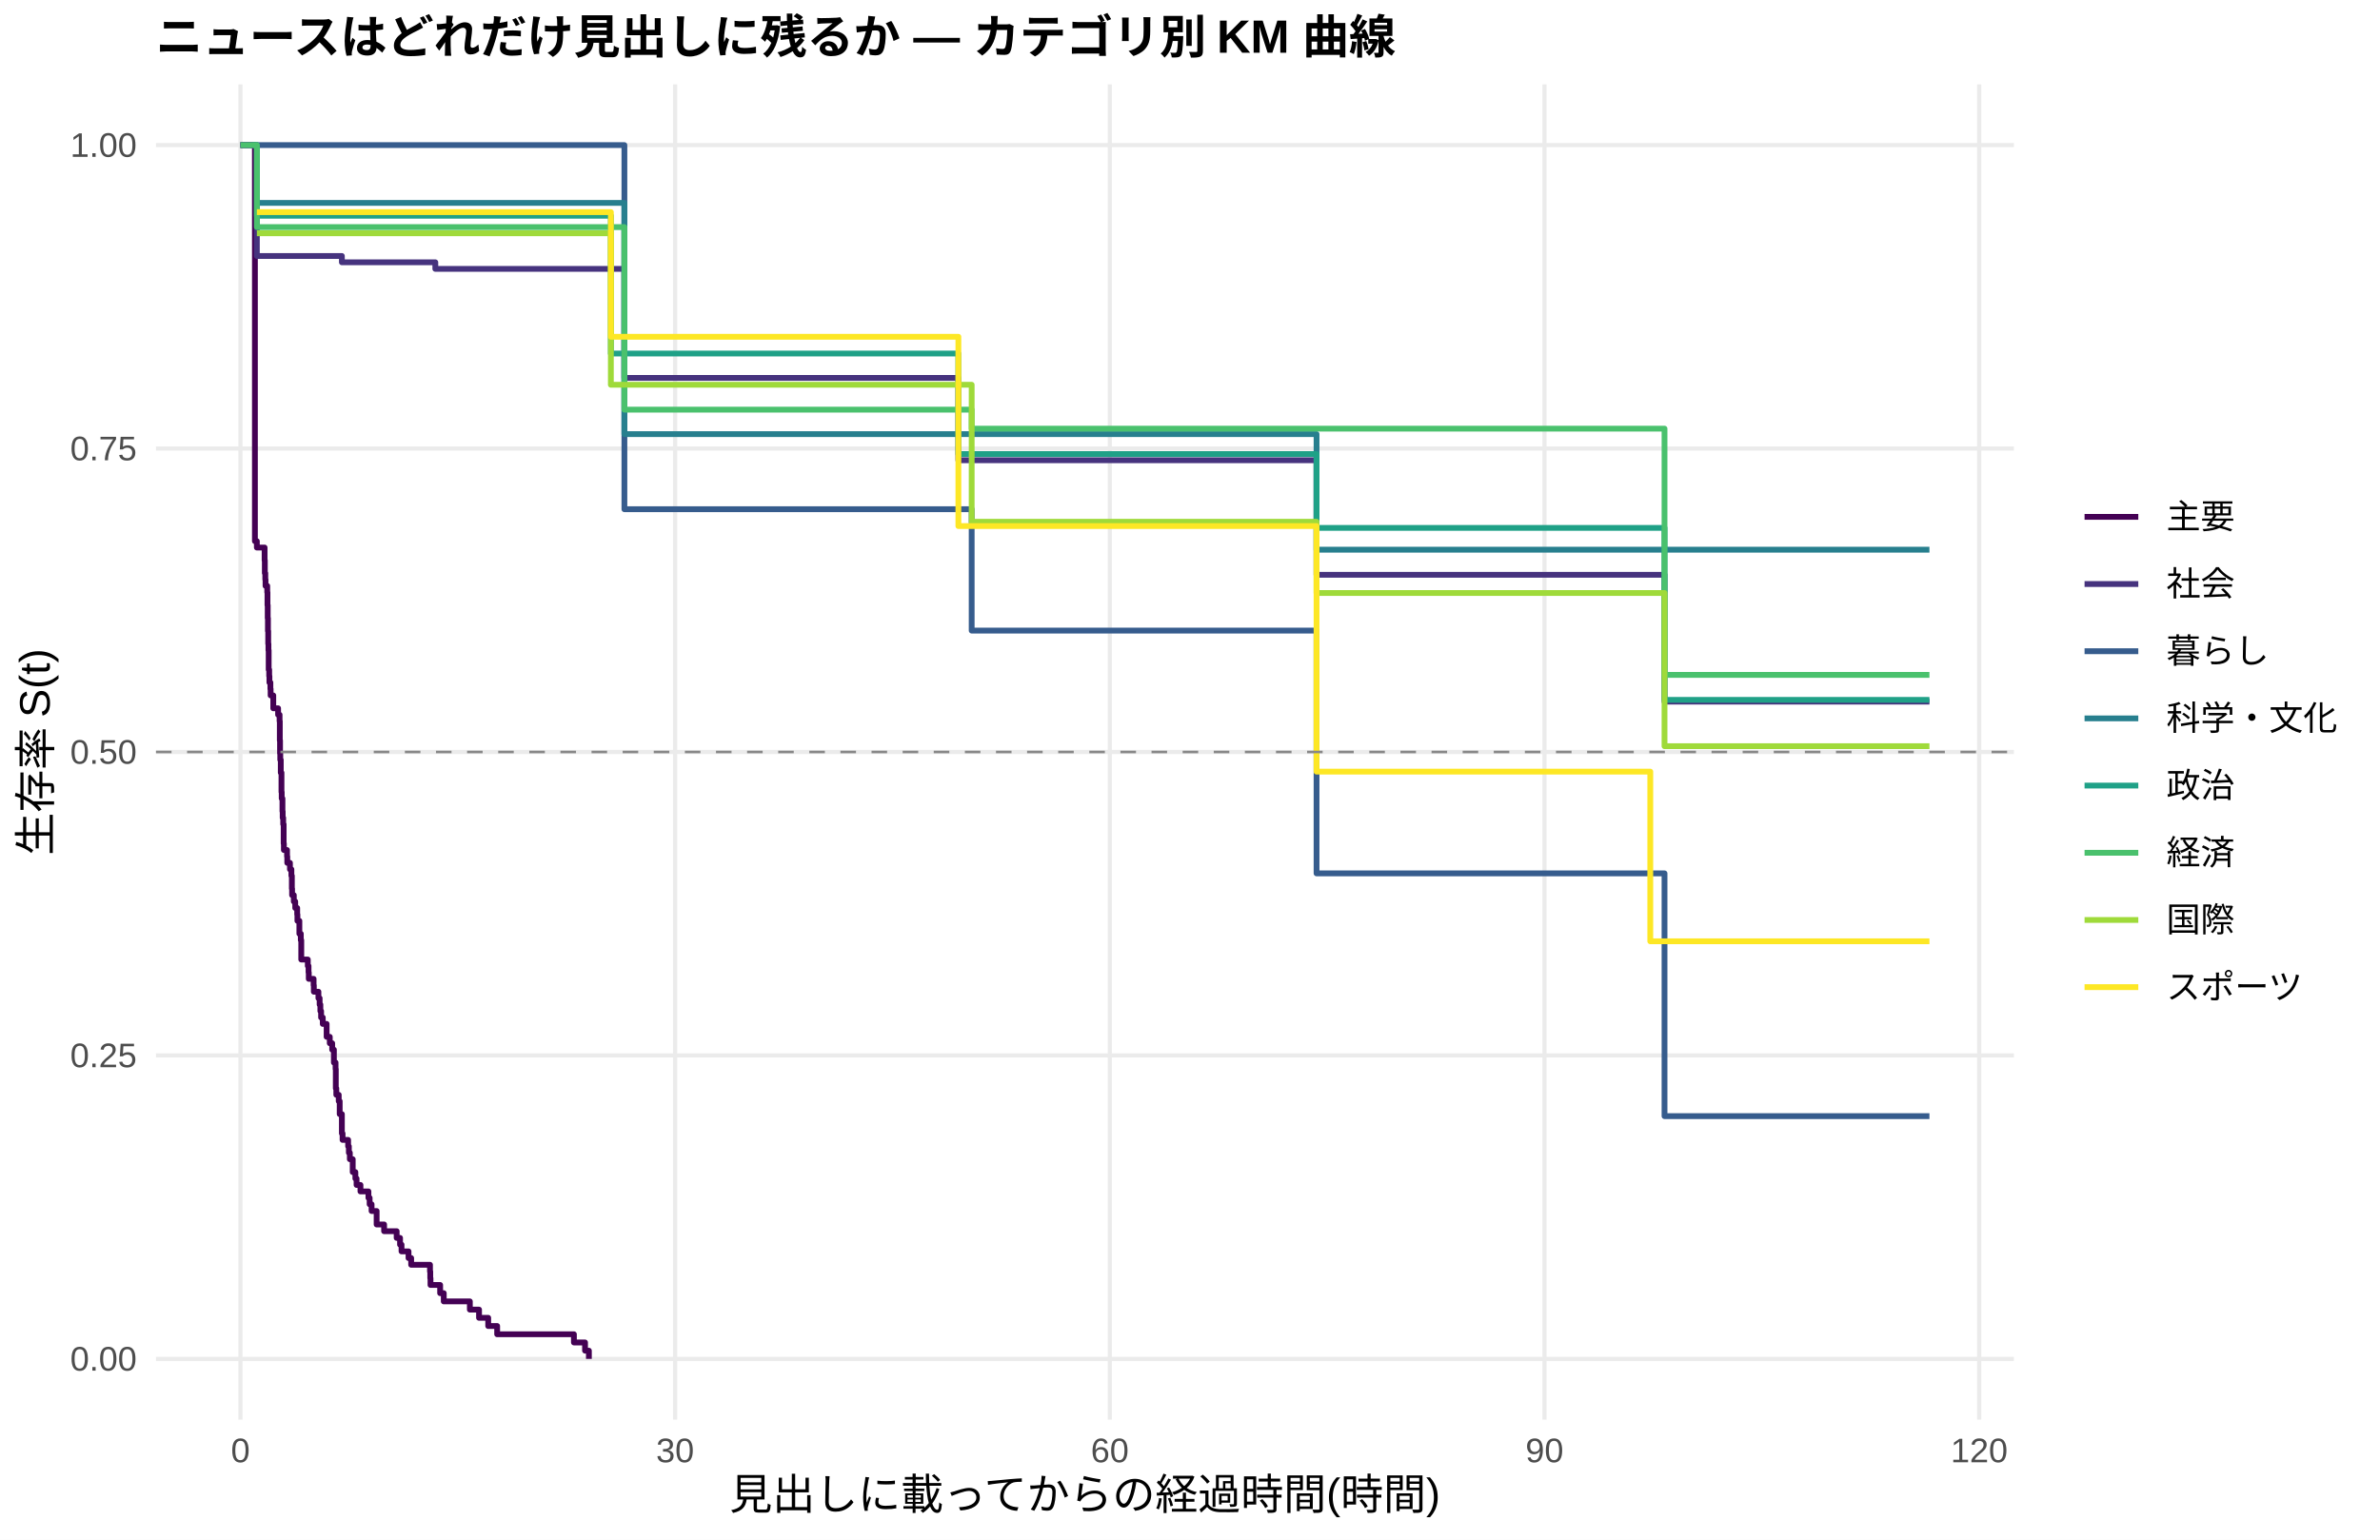
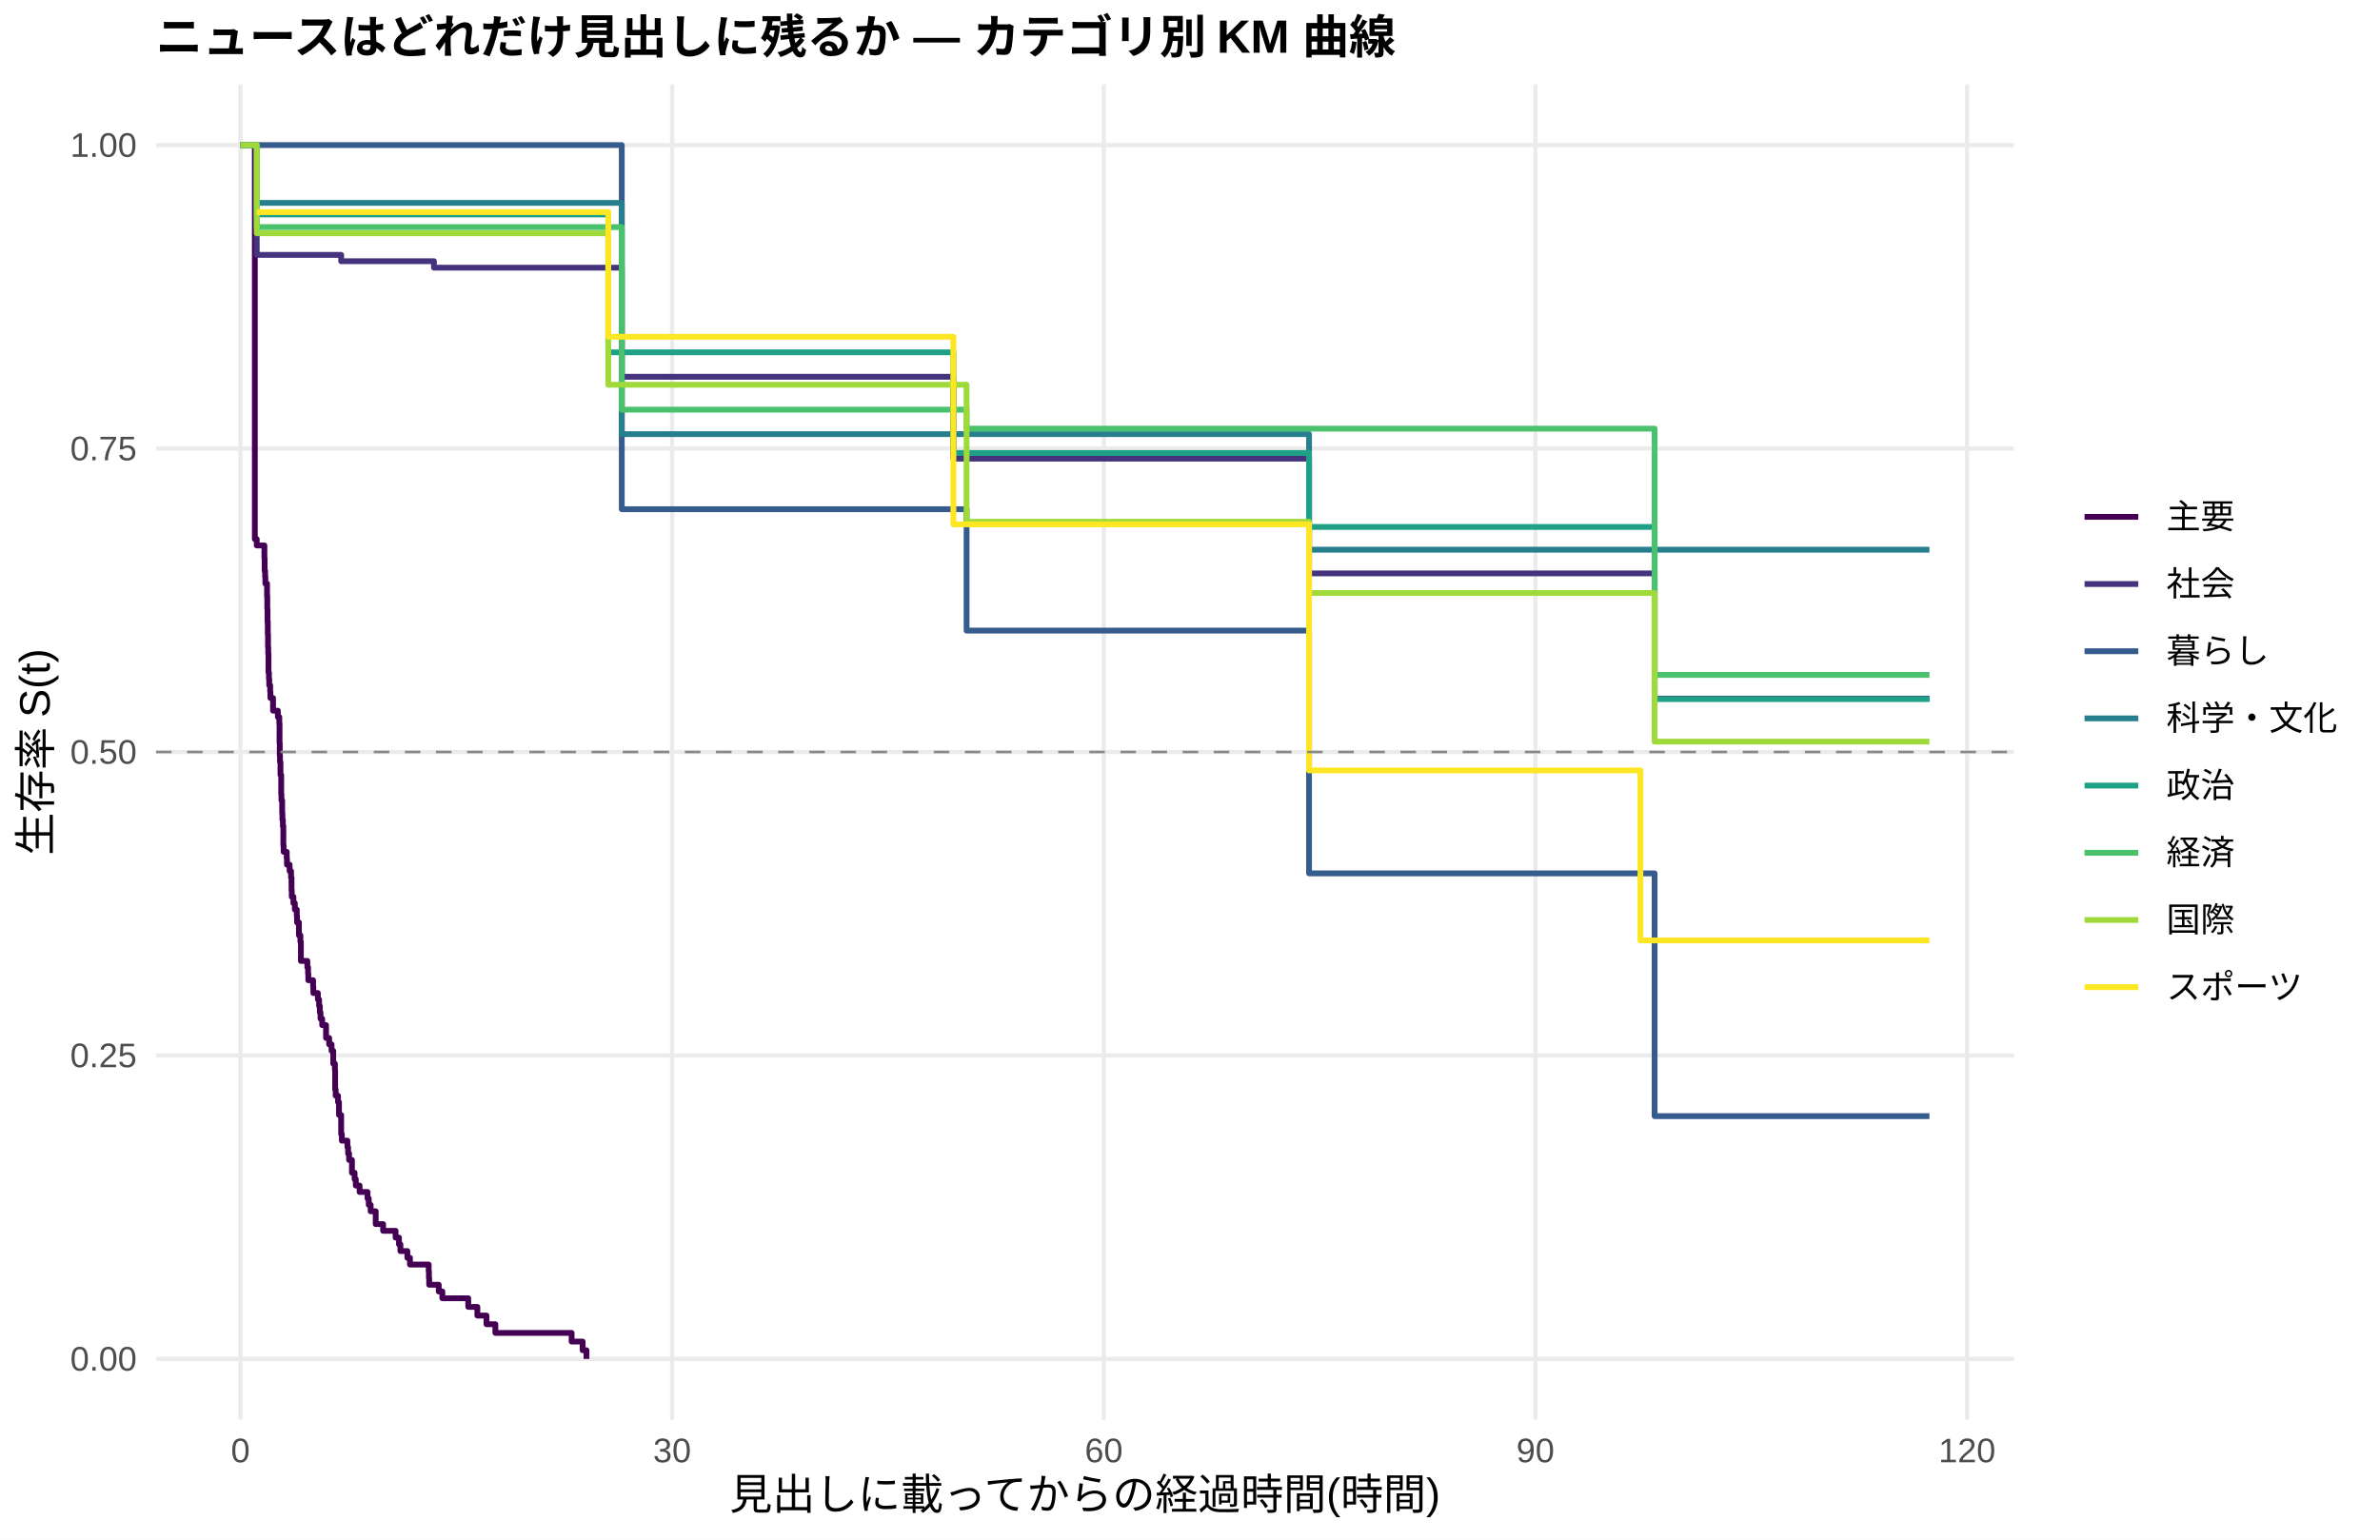
<svg xmlns="http://www.w3.org/2000/svg" width="612.00pt" height="396.00pt" viewBox="0 0 612.00 396.00">
  <g class="svglite">
    <defs>
      <style type="text/css">
    .svglite line, .svglite polyline, .svglite polygon, .svglite path, .svglite rect, .svglite circle {
      fill: none;
      stroke: #000000;
      stroke-linecap: round;
      stroke-linejoin: round;
      stroke-miterlimit: 10.00;
    }
    .svglite text {
      white-space: pre;
    }
    .svglite g.glyphgroup path {
      fill: inherit;
      stroke: none;
    }
  </style>
    </defs>
    <rect width="100%" height="100%" style="stroke: none; fill: #FFFFFF;" />
    <defs>
      <clipPath id="cpMC4wMHw2MTIuMDB8MC4wMHwzOTYuMDA=">
        <rect x="0.00" y="0.00" width="612.00" height="396.00" />
      </clipPath>
    </defs>
    <g clip-path="url(#cpMC4wMHw2MTIuMDB8MC4wMHwzOTYuMDA=)">
      <rect x="0.00" y="0.00" width="612.00" height="396.00" style="stroke-width: 1.07; stroke: none; fill: #FFFFFF;" />
    </g>
    <defs>
      <clipPath id="cpNDAuMTF8NTE3Ljg2fDIxLjcxfDM2NS4xMg==">
        <rect x="40.11" y="21.71" width="477.75" height="343.41" />
      </clipPath>
    </defs>
    <g clip-path="url(#cpNDAuMTF8NTE3Ljg2fDIxLjcxfDM2NS4xMg==)">
      <polyline points="40.11,349.51 517.86,349.51 " style="stroke-width: 1.07; stroke: #EBEBEB; stroke-linecap: butt;" />
      <polyline points="40.11,271.46 517.86,271.46 " style="stroke-width: 1.07; stroke: #EBEBEB; stroke-linecap: butt;" />
      <polyline points="40.11,193.41 517.86,193.41 " style="stroke-width: 1.07; stroke: #EBEBEB; stroke-linecap: butt;" />
      <polyline points="40.11,115.37 517.86,115.37 " style="stroke-width: 1.07; stroke: #EBEBEB; stroke-linecap: butt;" />
      <polyline points="40.11,37.32 517.86,37.32 " style="stroke-width: 1.07; stroke: #EBEBEB; stroke-linecap: butt;" />
      <polyline points="61.83,365.12 61.83,21.71 " style="stroke-width: 1.07; stroke: #EBEBEB; stroke-linecap: butt;" />
-       <polyline points="173.60,365.12 173.60,21.71 " style="stroke-width: 1.07; stroke: #EBEBEB; stroke-linecap: butt;" />
-       <polyline points="285.38,365.12 285.38,21.71 " style="stroke-width: 1.07; stroke: #EBEBEB; stroke-linecap: butt;" />
-       <polyline points="397.16,365.12 397.16,21.71 " style="stroke-width: 1.07; stroke: #EBEBEB; stroke-linecap: butt;" />
-       <polyline points="508.94,365.12 508.94,21.71 " style="stroke-width: 1.07; stroke: #EBEBEB; stroke-linecap: butt;" />
-       <polyline points="61.83,37.32 64.99,37.32 64.99,37.32 65.55,37.32 65.55,139.19 66.05,139.19 66.05,140.83 68.04,140.83 68.04,144.12 68.10,144.12 68.10,147.41 68.22,147.41 68.22,149.05 68.28,149.05 68.28,150.69 68.59,150.69 68.59,150.69 68.72,150.69 68.72,152.35 68.78,152.35 68.78,155.66 68.84,155.66 68.84,158.98 68.90,158.98 68.90,162.29 68.97,162.29 68.97,165.60 69.03,165.60 69.03,167.26 69.09,167.26 69.09,172.23 69.22,172.23 69.22,173.89 69.28,173.89 69.28,175.54 69.53,175.54 69.53,177.20 69.59,177.20 69.59,178.86 70.27,178.86 70.27,182.17 71.51,182.17 71.51,183.83 71.89,183.83 71.89,185.48 71.95,185.48 71.95,190.45 72.01,190.45 72.01,193.77 72.07,193.77 72.07,195.42 72.20,195.42 72.20,198.74 72.38,198.74 72.38,203.71 72.44,203.71 72.44,205.37 72.63,205.37 72.63,208.68 72.69,208.68 72.69,210.34 72.82,210.34 72.82,211.99 72.94,211.99 72.94,216.96 73.00,216.96 73.00,218.62 73.81,218.62 73.81,220.28 73.87,220.28 73.87,221.93 74.56,221.93 74.56,223.59 74.93,223.59 74.93,225.25 75.05,225.25 75.05,228.56 75.11,228.56 75.11,230.22 75.55,230.22 75.55,231.87 75.92,231.87 75.92,233.53 76.42,233.53 76.42,235.19 76.48,235.19 76.48,236.84 76.98,236.84 76.98,240.16 77.35,240.16 77.35,241.81 77.47,241.81 77.47,246.79 79.15,246.79 79.15,248.44 79.34,248.44 79.34,250.10 79.40,250.10 79.40,251.76 80.64,251.76 80.64,253.41 80.70,253.41 80.70,255.07 81.88,255.07 81.88,256.73 82.19,256.73 82.19,258.38 82.38,258.38 82.38,260.04 82.57,260.04 82.57,261.70 83.00,261.70 83.00,263.35 83.99,263.35 83.99,266.67 84.80,266.67 84.80,268.32 85.42,268.32 85.42,269.98 85.86,269.98 85.86,273.29 86.29,273.29 86.29,274.95 86.35,274.95 86.35,279.92 86.48,279.92 86.48,281.58 87.10,281.58 87.10,283.23 87.35,283.23 87.35,286.55 87.91,286.55 87.91,291.52 88.09,291.52 88.09,293.18 89.52,293.18 89.52,294.83 89.71,294.83 89.71,296.49 89.96,296.49 89.96,298.15 90.70,298.15 90.70,301.46 91.38,301.46 91.38,303.12 91.69,303.12 91.69,304.77 92.69,304.77 92.69,306.43 94.74,306.43 94.74,308.09 95.05,308.09 95.05,309.74 95.55,309.74 95.55,311.47 96.85,311.47 96.85,314.93 98.77,314.93 98.77,316.66 102.00,316.66 102.00,318.39 102.87,318.39 102.87,320.12 103.25,320.12 103.25,321.85 105.05,321.85 105.05,323.57 105.73,323.57 105.73,325.30 110.57,325.30 110.57,327.03 110.64,327.03 110.64,328.76 110.70,328.76 110.70,330.49 111.38,330.49 111.38,330.49 113.18,330.49 113.18,332.60 114.11,332.60 114.11,334.72 120.82,334.72 120.82,336.83 123.18,336.83 123.18,338.94 125.54,338.94 125.54,341.05 127.84,341.05 127.84,343.17 147.58,343.17 147.58,345.28 150.44,345.28 150.44,347.39 151.43,347.39 151.43,349.51 " style="stroke-width: 1.49; stroke: #440154; stroke-linecap: butt;" />
-       <polyline points="61.83,37.32 64.99,37.32 64.99,37.32 66.05,37.32 66.05,65.84 68.59,65.84 68.59,65.84 83.75,65.84 83.75,65.84 87.91,65.84 87.91,67.46 90.14,67.46 90.14,67.46 95.05,67.46 95.05,67.46 107.47,67.46 107.47,67.46 111.38,67.46 111.38,67.46 111.94,67.46 111.94,69.15 114.92,69.15 114.92,69.15 137.34,69.15 137.34,69.15 148.70,69.15 148.70,69.15 152.12,69.15 152.12,69.15 155.72,69.15 155.72,69.15 160.56,69.15 160.56,97.19 162.86,97.19 162.86,97.19 184.35,97.19 184.35,97.19 193.41,97.19 193.41,97.19 196.95,97.19 196.95,97.19 210.80,97.19 210.80,97.19 219.18,97.19 219.18,97.19 230.11,97.19 230.11,97.19 241.54,97.19 241.54,97.19 245.20,97.19 245.20,97.19 246.44,97.19 246.44,118.37 286.19,118.37 286.19,118.37 290.04,118.37 290.04,118.37 293.70,118.37 293.70,118.37 315.25,118.37 315.25,118.37 321.58,118.37 321.58,118.37 327.17,118.37 327.17,118.37 330.65,118.37 330.65,118.37 333.88,118.37 333.88,118.37 338.54,118.37 338.54,147.83 341.02,147.83 341.02,147.83 344.19,147.83 344.19,147.83 349.09,147.83 349.09,147.83 352.45,147.83 352.45,147.83 363.38,147.83 363.38,147.83 375.49,147.83 375.49,147.83 379.21,147.83 379.21,147.83 389.40,147.83 389.40,147.83 411.01,147.83 411.01,147.83 416.53,147.83 416.53,147.83 420.01,147.83 420.01,147.83 423.43,147.83 423.43,147.83 426.84,147.83 426.84,147.83 428.02,147.83 428.02,180.46 430.57,180.46 430.57,180.46 433.67,180.46 433.67,180.46 438.70,180.46 438.70,180.46 441.99,180.46 441.99,180.46 448.27,180.46 448.27,180.46 461.55,180.46 461.55,180.46 465.09,180.46 465.09,180.46 496.14,180.46 496.14,180.46 " style="stroke-width: 1.49; stroke: #46337E; stroke-linecap: butt;" />
-       <polyline points="61.83,37.32 90.14,37.32 90.14,37.32 114.92,37.32 114.92,37.32 160.56,37.32 160.56,130.97 249.86,130.97 249.86,162.19 338.54,162.19 338.54,224.63 411.01,224.63 411.01,224.63 416.53,224.63 416.53,224.63 428.02,224.63 428.02,287.07 496.14,287.07 496.14,287.07 " style="stroke-width: 1.49; stroke: #365C8D; stroke-linecap: butt;" />
-       <polyline points="66.05,52.18 68.59,52.18 68.59,52.18 111.38,52.18 111.38,52.18 114.92,52.18 114.92,52.18 148.70,52.18 148.70,52.18 155.72,52.18 155.72,52.18 160.56,52.18 160.56,111.65 193.41,111.65 193.41,111.65 232.78,111.65 232.78,111.65 315.25,111.65 315.25,111.65 327.17,111.65 327.17,111.65 338.54,111.65 338.54,141.38 407.84,141.38 407.84,141.38 430.57,141.38 430.57,141.38 465.09,141.38 465.09,141.38 496.14,141.38 496.14,141.38 " style="stroke-width: 1.49; stroke: #277F8E; stroke-linecap: butt;" />
-       <polyline points="64.99,37.32 66.05,37.32 66.05,55.50 68.59,55.50 68.59,55.50 75.11,55.50 75.11,55.50 80.52,55.50 80.52,55.50 83.75,55.50 83.75,55.50 90.14,55.50 90.14,55.50 95.05,55.50 95.05,55.50 103.99,55.50 103.99,55.50 114.92,55.50 114.92,55.50 148.70,55.50 148.70,55.50 157.08,55.50 157.08,90.93 184.35,90.93 184.35,90.93 210.80,90.93 210.80,90.93 241.54,90.93 241.54,90.93 246.44,90.93 246.44,116.78 260.04,116.78 260.04,116.78 266.56,116.78 266.56,116.78 269.55,116.78 269.55,116.78 293.70,116.78 293.70,116.78 318.54,116.78 318.54,116.78 321.58,116.78 321.58,116.78 327.17,116.78 327.17,116.78 330.65,116.78 330.65,116.78 338.54,116.78 338.54,135.78 341.02,135.78 341.02,135.78 344.19,135.78 344.19,135.78 349.09,135.78 349.09,135.78 352.45,135.78 352.45,135.78 363.38,135.78 363.38,135.78 375.49,135.78 375.49,135.78 389.40,135.78 389.40,135.78 401.13,135.78 401.13,135.78 411.01,135.78 411.01,135.78 416.53,135.78 416.53,135.78 420.01,135.78 420.01,135.78 428.02,135.78 428.02,180.00 453.17,180.00 453.17,180.00 486.77,180.00 486.77,180.00 496.14,180.00 496.14,180.00 " style="stroke-width: 1.49; stroke: #1FA187; stroke-linecap: butt;" />
-       <polyline points="61.83,37.32 66.05,37.32 66.05,58.41 68.59,58.41 68.59,58.41 80.52,58.41 80.52,58.41 90.14,58.41 90.14,58.41 114.92,58.41 114.92,58.41 160.56,58.41 160.56,105.36 170.50,105.36 170.50,105.36 210.80,105.36 210.80,105.36 249.86,105.36 249.86,110.25 318.54,110.25 318.54,110.25 333.88,110.25 333.88,110.25 337.29,110.25 337.29,110.25 341.02,110.25 341.02,110.25 344.19,110.25 344.19,110.25 352.45,110.25 352.45,110.25 358.47,110.25 358.47,110.25 363.38,110.25 363.38,110.25 375.49,110.25 375.49,110.25 411.01,110.25 411.01,110.25 423.43,110.25 423.43,110.25 428.02,110.25 428.02,173.58 441.99,173.58 441.99,173.58 448.27,173.58 448.27,173.58 453.17,173.58 453.17,173.58 465.09,173.58 465.09,173.58 483.66,173.58 483.66,173.58 496.14,173.58 496.14,173.58 " style="stroke-width: 1.49; stroke: #4AC16D; stroke-linecap: butt;" />
-       <polyline points="66.05,59.99 68.59,59.99 68.59,59.99 75.11,59.99 75.11,59.99 83.75,59.99 83.75,59.99 111.38,59.99 111.38,59.99 114.92,59.99 114.92,59.99 148.70,59.99 148.70,59.99 157.08,59.99 157.08,98.96 170.50,98.96 170.50,98.96 179.63,98.96 179.63,98.96 193.41,98.96 193.41,98.96 241.54,98.96 241.54,98.96 249.86,98.96 249.86,134.20 255.20,134.20 255.20,134.20 263.34,134.20 263.34,134.20 269.55,134.20 269.55,134.20 274.45,134.20 274.45,134.20 286.19,134.20 286.19,134.20 290.04,134.20 290.04,134.20 318.54,134.20 318.54,134.20 321.58,134.20 321.58,134.20 327.17,134.20 327.17,134.20 330.65,134.20 330.65,134.20 338.54,134.20 338.54,152.52 344.19,152.52 344.19,152.52 349.09,152.52 349.09,152.52 352.45,152.52 352.45,152.52 375.49,152.52 375.49,152.52 379.21,152.52 379.21,152.52 382.88,152.52 382.88,152.52 401.13,152.52 401.13,152.52 407.84,152.52 407.84,152.52 411.01,152.52 411.01,152.52 416.53,152.52 416.53,152.52 423.43,152.52 423.43,152.52 426.84,152.52 426.84,152.52 428.02,152.52 428.02,191.92 430.57,191.92 430.57,191.92 433.67,191.92 433.67,191.92 445.16,191.92 445.16,191.92 453.17,191.92 453.17,191.92 465.09,191.92 465.09,191.92 483.66,191.92 483.66,191.92 486.77,191.92 486.77,191.92 496.14,191.92 496.14,191.92 " style="stroke-width: 1.49; stroke: #9FDA3A; stroke-linecap: butt;" />
-       <polyline points="66.05,54.56 68.59,54.56 68.59,54.56 75.11,54.56 75.11,54.56 80.52,54.56 80.52,54.56 83.75,54.56 83.75,54.56 90.14,54.56 90.14,54.56 95.05,54.56 95.05,54.56 103.99,54.56 103.99,54.56 107.47,54.56 107.47,54.56 133.67,54.56 133.67,54.56 137.34,54.56 137.34,54.56 140.63,54.56 140.63,54.56 148.70,54.56 148.70,54.56 157.08,54.56 157.08,86.62 159.07,86.62 159.07,86.62 162.86,86.62 162.86,86.62 165.72,86.62 165.72,86.62 170.50,86.62 170.50,86.62 173.67,86.62 173.67,86.62 184.35,86.62 184.35,86.62 193.41,86.62 193.41,86.62 200.80,86.62 200.80,86.62 226.82,86.62 226.82,86.62 230.11,86.62 230.11,86.62 241.54,86.62 241.54,86.62 245.20,86.62 245.20,86.62 246.44,86.62 246.44,135.30 255.20,135.30 255.20,135.30 260.04,135.30 260.04,135.30 266.56,135.30 266.56,135.30 286.19,135.30 286.19,135.30 315.25,135.30 315.25,135.30 321.58,135.30 321.58,135.30 330.65,135.30 330.65,135.30 338.54,135.30 338.54,198.46 344.19,198.46 344.19,198.46 349.09,198.46 349.09,198.46 358.47,198.46 358.47,198.46 407.84,198.46 407.84,198.46 411.01,198.46 411.01,198.46 424.36,198.46 424.36,242.10 426.84,242.10 426.84,242.10 438.70,242.10 438.70,242.10 441.99,242.10 441.99,242.10 448.27,242.10 448.27,242.10 453.17,242.10 453.17,242.10 465.09,242.10 465.09,242.10 486.77,242.10 486.77,242.10 496.14,242.10 496.14,242.10 " style="stroke-width: 1.49; stroke: #FDE725; stroke-linecap: butt;" />
+       <polyline points="172.83,365.12 172.83,21.71 " style="stroke-width: 1.07; stroke: #EBEBEB; stroke-linecap: butt;" />
+       <polyline points="283.83,365.12 283.83,21.71 " style="stroke-width: 1.07; stroke: #EBEBEB; stroke-linecap: butt;" />
+       <polyline points="394.82,365.12 394.82,21.71 " style="stroke-width: 1.07; stroke: #EBEBEB; stroke-linecap: butt;" />
+       <polyline points="505.82,365.12 505.82,21.71 " style="stroke-width: 1.07; stroke: #EBEBEB; stroke-linecap: butt;" />
+       <polyline points="61.83,37.32 64.85,37.32 64.85,37.32 65.53,37.32 65.53,138.66 66.02,138.66 66.02,140.29 67.99,140.29 67.99,143.56 68.05,143.56 68.05,146.83 68.18,146.83 68.18,148.46 68.24,148.46 68.24,150.10 68.67,150.10 68.67,153.37 68.73,153.37 68.73,156.64 68.79,156.64 68.79,159.90 68.86,159.90 68.86,163.17 68.92,163.17 68.92,166.44 68.98,166.44 68.98,168.08 69.04,168.08 69.04,172.98 69.16,172.98 69.16,174.62 69.23,174.62 69.23,176.25 69.47,176.25 69.47,177.88 69.53,177.88 69.53,179.52 70.21,179.52 70.21,182.79 71.45,182.79 71.45,184.42 71.57,184.42 71.57,184.42 71.82,184.42 71.82,186.07 71.88,186.07 71.88,191.03 71.94,191.03 71.94,194.33 72.00,194.33 72.00,195.98 72.12,195.98 72.12,199.28 72.31,199.28 72.31,204.23 72.37,204.23 72.37,205.88 72.56,205.88 72.56,209.18 72.62,209.18 72.62,210.84 72.74,210.84 72.74,212.49 72.86,212.49 72.86,217.44 72.93,217.44 72.93,219.09 73.73,219.09 73.73,220.74 73.79,220.74 73.79,222.39 74.47,222.39 74.47,224.04 74.84,224.04 74.84,225.69 74.96,225.69 74.96,229.00 75.02,229.00 75.02,230.65 75.45,230.65 75.45,232.30 75.82,232.30 75.82,233.95 76.32,233.95 76.32,235.60 76.38,235.60 76.38,237.25 76.87,237.25 76.87,240.55 77.24,240.55 77.24,242.20 77.37,242.20 77.37,247.15 79.03,247.15 79.03,248.81 79.22,248.81 79.22,250.46 79.28,250.46 79.28,252.11 80.51,252.11 80.51,253.76 80.57,253.76 80.57,255.41 81.74,255.41 81.74,257.06 82.05,257.06 82.05,258.71 82.24,258.71 82.24,260.36 82.42,260.36 82.42,262.01 82.85,262.01 82.85,263.66 83.84,263.66 83.84,266.96 84.64,266.96 84.64,268.62 85.26,268.62 85.26,270.27 85.69,270.27 85.69,273.57 86.12,273.57 86.12,275.22 86.18,275.22 86.18,280.17 86.31,280.17 86.31,281.82 86.92,281.82 86.92,283.47 87.17,283.47 87.17,286.77 87.73,286.77 87.73,291.73 87.91,291.73 87.91,293.38 89.33,293.38 89.33,295.03 89.51,295.03 89.51,296.68 89.76,296.68 89.76,298.33 90.50,298.33 90.50,301.63 91.18,301.63 91.18,303.28 91.49,303.28 91.49,304.93 92.47,304.93 92.47,306.58 94.51,306.58 94.51,308.24 94.82,308.24 94.82,309.89 95.31,309.89 95.31,311.54 96.61,311.54 96.61,314.84 97.84,314.84 97.84,314.84 98.52,314.84 98.52,316.57 101.72,316.57 101.72,318.31 102.59,318.31 102.59,320.04 102.96,320.04 102.96,321.77 104.75,321.77 104.75,323.51 105.42,323.51 105.42,325.24 110.23,325.24 110.23,326.97 110.30,326.97 110.30,328.71 110.36,328.71 110.36,330.44 112.82,330.44 112.82,332.17 113.75,332.17 113.75,333.91 114.06,333.91 114.06,333.91 120.41,333.91 120.41,336.13 122.75,336.13 122.75,338.36 125.10,338.36 125.10,340.59 127.38,340.59 127.38,342.82 146.99,342.82 146.99,345.05 149.82,345.05 149.82,347.28 150.81,347.28 150.81,349.51 " style="stroke-width: 1.49; stroke: #440154; stroke-linecap: butt;" />
+       <polyline points="61.83,37.32 64.85,37.32 64.85,37.32 66.02,37.32 66.02,65.56 67.99,65.56 67.99,65.56 71.57,65.56 71.57,65.56 86.62,65.56 86.62,65.56 87.73,65.56 87.73,67.18 92.97,67.18 92.97,67.18 97.84,67.18 97.84,67.18 110.17,67.18 110.17,67.18 111.59,67.18 111.59,68.85 114.06,68.85 114.06,68.85 117.57,68.85 117.57,68.85 139.83,68.85 139.83,68.85 151.12,68.85 151.12,68.85 154.51,68.85 154.51,68.85 158.09,68.85 158.09,68.85 159.88,68.85 159.88,96.91 165.18,96.91 165.18,96.91 186.52,96.91 186.52,96.91 195.52,96.91 195.52,96.91 199.03,96.91 199.03,96.91 212.79,96.91 212.79,96.91 221.11,96.91 221.11,96.91 231.96,96.91 231.96,96.91 243.31,96.91 243.31,96.91 245.16,96.91 245.16,117.96 246.95,117.96 246.95,117.96 287.65,117.96 287.65,117.96 291.47,117.96 291.47,117.96 295.11,117.96 295.11,117.96 316.51,117.96 316.51,117.96 322.80,117.96 322.80,117.96 328.35,117.96 328.35,117.96 331.80,117.96 331.80,117.96 335.01,117.96 335.01,117.96 336.61,117.96 336.61,147.47 342.10,147.47 342.10,147.47 345.24,147.47 345.24,147.47 350.12,147.47 350.12,147.47 353.45,147.47 353.45,147.47 364.30,147.47 364.30,147.47 376.32,147.47 376.32,147.47 380.02,147.47 380.02,147.47 390.14,147.47 390.14,147.47 411.60,147.47 411.60,147.47 417.09,147.47 417.09,147.47 420.54,147.47 420.54,147.47 423.93,147.47 423.93,147.47 425.47,147.47 425.47,179.68 427.32,179.68 427.32,179.68 431.02,179.68 431.02,179.68 434.11,179.68 434.11,179.68 439.10,179.68 439.10,179.68 442.37,179.68 442.37,179.68 448.60,179.68 448.60,179.68 461.79,179.68 461.79,179.68 465.31,179.68 465.31,179.68 496.14,179.68 496.14,179.68 " style="stroke-width: 1.49; stroke: #46337E; stroke-linecap: butt;" />
+       <polyline points="64.85,37.32 92.97,37.32 92.97,37.32 117.57,37.32 117.57,37.32 159.88,37.32 159.88,130.97 248.55,130.97 248.55,162.19 336.61,162.19 336.61,224.63 411.60,224.63 411.60,224.63 417.09,224.63 417.09,224.63 425.47,224.63 425.47,287.07 496.14,287.07 496.14,287.07 " style="stroke-width: 1.49; stroke: #365C8D; stroke-linecap: butt;" />
+       <polyline points="66.02,52.18 71.57,52.18 71.57,52.18 114.06,52.18 114.06,52.18 117.57,52.18 117.57,52.18 151.12,52.18 151.12,52.18 158.09,52.18 158.09,52.18 159.88,52.18 159.88,111.65 195.52,111.65 195.52,111.65 234.62,111.65 234.62,111.65 316.51,111.65 316.51,111.65 328.35,111.65 328.35,111.65 336.61,111.65 336.61,141.38 408.45,141.38 408.45,141.38 431.02,141.38 431.02,141.38 465.31,141.38 465.31,141.38 496.14,141.38 496.14,141.38 " style="stroke-width: 1.49; stroke: #277F8E; stroke-linecap: butt;" />
+       <polyline points="61.83,37.32 66.02,37.32 66.02,55.16 67.99,55.16 67.99,55.16 71.57,55.16 71.57,55.16 78.04,55.16 78.04,55.16 83.41,55.16 83.41,55.16 86.62,55.16 86.62,55.16 92.97,55.16 92.97,55.16 97.84,55.16 97.84,55.16 106.72,55.16 106.72,55.16 117.57,55.16 117.57,55.16 151.12,55.16 151.12,55.16 156.42,55.16 156.42,90.62 186.52,90.62 186.52,90.62 212.79,90.62 212.79,90.62 243.31,90.62 243.31,90.62 245.16,90.62 245.16,116.51 261.69,116.51 261.69,116.51 268.16,116.51 268.16,116.51 271.12,116.51 271.12,116.51 295.11,116.51 295.11,116.51 319.78,116.51 319.78,116.51 322.80,116.51 322.80,116.51 328.35,116.51 328.35,116.51 331.80,116.51 331.80,116.51 336.61,116.51 336.61,135.53 342.10,135.53 342.10,135.53 345.24,135.53 345.24,135.53 350.12,135.53 350.12,135.53 353.45,135.53 353.45,135.53 364.30,135.53 364.30,135.53 376.32,135.53 376.32,135.53 390.14,135.53 390.14,135.53 401.79,135.53 401.79,135.53 411.60,135.53 411.60,135.53 417.09,135.53 417.09,135.53 420.54,135.53 420.54,135.53 425.47,135.53 425.47,179.80 453.47,179.80 453.47,179.80 486.83,179.80 486.83,179.80 496.14,179.80 496.14,179.80 " style="stroke-width: 1.49; stroke: #1FA187; stroke-linecap: butt;" />
+       <polyline points="61.83,37.32 64.85,37.32 64.85,37.32 66.02,37.32 66.02,58.41 71.57,58.41 71.57,58.41 83.41,58.41 83.41,58.41 92.97,58.41 92.97,58.41 117.57,58.41 117.57,58.41 159.88,58.41 159.88,105.36 172.76,105.36 172.76,105.36 212.79,105.36 212.79,105.36 248.55,105.36 248.55,110.25 319.78,110.25 319.78,110.25 335.01,110.25 335.01,110.25 338.40,110.25 338.40,110.25 342.10,110.25 342.10,110.25 345.24,110.25 345.24,110.25 353.45,110.25 353.45,110.25 359.43,110.25 359.43,110.25 364.30,110.25 364.30,110.25 376.32,110.25 376.32,110.25 411.60,110.25 411.60,110.25 423.93,110.25 423.93,110.25 425.47,110.25 425.47,173.58 442.37,173.58 442.37,173.58 448.60,173.58 448.60,173.58 453.47,173.58 453.47,173.58 465.31,173.58 465.31,173.58 483.75,173.58 483.75,173.58 496.14,173.58 496.14,173.58 " style="stroke-width: 1.49; stroke: #4AC16D; stroke-linecap: butt;" />
+       <polyline points="61.83,37.32 66.02,37.32 66.02,59.99 71.57,59.99 71.57,59.99 78.04,59.99 78.04,59.99 86.62,59.99 86.62,59.99 114.06,59.99 114.06,59.99 117.57,59.99 117.57,59.99 151.12,59.99 151.12,59.99 156.42,59.99 156.42,98.96 172.76,98.96 172.76,98.96 181.83,98.96 181.83,98.96 195.52,98.96 195.52,98.96 243.31,98.96 243.31,98.96 248.55,98.96 248.55,134.20 256.88,134.20 256.88,134.20 264.96,134.20 264.96,134.20 271.12,134.20 271.12,134.20 275.99,134.20 275.99,134.20 287.65,134.20 287.65,134.20 291.47,134.20 291.47,134.20 319.78,134.20 319.78,134.20 322.80,134.20 322.80,134.20 328.35,134.20 328.35,134.20 331.80,134.20 331.80,134.20 336.61,134.20 336.61,152.52 345.24,152.52 345.24,152.52 350.12,152.52 350.12,152.52 353.45,152.52 353.45,152.52 376.32,152.52 376.32,152.52 380.02,152.52 380.02,152.52 383.66,152.52 383.66,152.52 401.79,152.52 401.79,152.52 408.45,152.52 408.45,152.52 411.60,152.52 411.60,152.52 417.09,152.52 417.09,152.52 423.93,152.52 423.93,152.52 425.47,152.52 425.47,190.74 427.32,190.74 427.32,190.74 431.02,190.74 431.02,190.74 434.11,190.74 434.11,190.74 445.51,190.74 445.51,190.74 453.47,190.74 453.47,190.74 465.31,190.74 465.31,190.74 483.75,190.74 483.75,190.74 486.83,190.74 486.83,190.74 496.14,190.74 496.14,190.74 " style="stroke-width: 1.49; stroke: #9FDA3A; stroke-linecap: butt;" />
+       <polyline points="66.02,54.56 71.57,54.56 71.57,54.56 78.04,54.56 78.04,54.56 83.41,54.56 83.41,54.56 86.62,54.56 86.62,54.56 92.97,54.56 92.97,54.56 97.84,54.56 97.84,54.56 106.72,54.56 106.72,54.56 110.17,54.56 110.17,54.56 136.20,54.56 136.20,54.56 139.83,54.56 139.83,54.56 143.10,54.56 143.10,54.56 151.12,54.56 151.12,54.56 156.42,54.56 156.42,86.62 161.42,86.62 161.42,86.62 165.18,86.62 165.18,86.62 168.02,86.62 168.02,86.62 172.76,86.62 172.76,86.62 175.91,86.62 175.91,86.62 186.52,86.62 186.52,86.62 195.52,86.62 195.52,86.62 202.86,86.62 202.86,86.62 228.70,86.62 228.70,86.62 231.96,86.62 231.96,86.62 243.31,86.62 243.31,86.62 245.16,86.62 245.16,134.85 246.95,134.85 246.95,134.85 256.88,134.85 256.88,134.85 261.69,134.85 261.69,134.85 268.16,134.85 268.16,134.85 287.65,134.85 287.65,134.85 316.51,134.85 316.51,134.85 322.80,134.85 322.80,134.85 331.80,134.85 331.80,134.85 336.61,134.85 336.61,198.15 345.24,198.15 345.24,198.15 350.12,198.15 350.12,198.15 359.43,198.15 359.43,198.15 408.45,198.15 408.45,198.15 411.60,198.15 411.60,198.15 421.83,198.15 421.83,241.87 427.32,241.87 427.32,241.87 439.10,241.87 439.10,241.87 442.37,241.87 442.37,241.87 448.60,241.87 448.60,241.87 453.47,241.87 453.47,241.87 465.31,241.87 465.31,241.87 486.83,241.87 486.83,241.87 496.14,241.87 496.14,241.87 " style="stroke-width: 1.49; stroke: #FDE725; stroke-linecap: butt;" />
      <line x1="40.11" y1="193.41" x2="517.86" y2="193.41" style="stroke-width: 0.64; stroke: #888888; stroke-dasharray: 4.00,4.00; stroke-linecap: butt;" />
    </g>
    <g clip-path="url(#cpMC4wMHw2MTIuMDB8MC4wMHwzOTYuMDA=)">
      <text x="35.18" y="352.53" text-anchor="end" style="font-size: 8.80px;fill: #4D4D4D; font-family: &quot;Liberation Sans&quot;;" textLength="17.11px" lengthAdjust="spacingAndGlyphs">0.00</text>
      <text x="35.18" y="274.49" text-anchor="end" style="font-size: 8.80px;fill: #4D4D4D; font-family: &quot;Liberation Sans&quot;;" textLength="17.11px" lengthAdjust="spacingAndGlyphs">0.25</text>
      <text x="35.18" y="196.44" text-anchor="end" style="font-size: 8.80px;fill: #4D4D4D; font-family: &quot;Liberation Sans&quot;;" textLength="17.11px" lengthAdjust="spacingAndGlyphs">0.50</text>
      <text x="35.18" y="118.39" text-anchor="end" style="font-size: 8.80px;fill: #4D4D4D; font-family: &quot;Liberation Sans&quot;;" textLength="17.11px" lengthAdjust="spacingAndGlyphs">0.75</text>
      <text x="35.18" y="40.35" text-anchor="end" style="font-size: 8.80px;fill: #4D4D4D; font-family: &quot;Liberation Sans&quot;;" textLength="17.11px" lengthAdjust="spacingAndGlyphs">1.00</text>
      <text x="61.83" y="376.10" text-anchor="middle" style="font-size: 8.80px;fill: #4D4D4D; font-family: &quot;Liberation Sans&quot;;" textLength="4.89px" lengthAdjust="spacingAndGlyphs">0</text>
-       <text x="173.60" y="376.10" text-anchor="middle" style="font-size: 8.80px;fill: #4D4D4D; font-family: &quot;Liberation Sans&quot;;" textLength="9.78px" lengthAdjust="spacingAndGlyphs">30</text>
-       <text x="285.38" y="376.10" text-anchor="middle" style="font-size: 8.80px;fill: #4D4D4D; font-family: &quot;Liberation Sans&quot;;" textLength="9.78px" lengthAdjust="spacingAndGlyphs">60</text>
-       <text x="397.16" y="376.10" text-anchor="middle" style="font-size: 8.80px;fill: #4D4D4D; font-family: &quot;Liberation Sans&quot;;" textLength="9.78px" lengthAdjust="spacingAndGlyphs">90</text>
-       <text x="508.94" y="376.10" text-anchor="middle" style="font-size: 8.80px;fill: #4D4D4D; font-family: &quot;Liberation Sans&quot;;" textLength="14.67px" lengthAdjust="spacingAndGlyphs">120</text>
+       <text x="172.83" y="376.10" text-anchor="middle" style="font-size: 8.80px;fill: #4D4D4D; font-family: &quot;Liberation Sans&quot;;" textLength="9.78px" lengthAdjust="spacingAndGlyphs">30</text>
+       <text x="283.83" y="376.10" text-anchor="middle" style="font-size: 8.80px;fill: #4D4D4D; font-family: &quot;Liberation Sans&quot;;" textLength="9.78px" lengthAdjust="spacingAndGlyphs">60</text>
+       <text x="394.82" y="376.10" text-anchor="middle" style="font-size: 8.80px;fill: #4D4D4D; font-family: &quot;Liberation Sans&quot;;" textLength="9.78px" lengthAdjust="spacingAndGlyphs">90</text>
+       <text x="505.82" y="376.10" text-anchor="middle" style="font-size: 8.80px;fill: #4D4D4D; font-family: &quot;Liberation Sans&quot;;" textLength="14.67px" lengthAdjust="spacingAndGlyphs">120</text>
      <text x="278.98" y="388.24" text-anchor="middle" style="font-size: 11.00px; font-family: &quot;Liberation Sans&quot;;" textLength="183.31px" lengthAdjust="spacingAndGlyphs">見出しに載ってからの経過時間(時間)</text>
      <text transform="translate(13.05,193.41) rotate(-90)" text-anchor="middle" style="font-size: 11.00px; font-family: &quot;Liberation Sans&quot;;" textLength="53.78px" lengthAdjust="spacingAndGlyphs">生存率 S(t)</text>
      <line x1="536.03" y1="132.93" x2="549.85" y2="132.93" style="stroke-width: 1.49; stroke: #440154; stroke-linecap: butt;" />
      <line x1="536.03" y1="150.21" x2="549.85" y2="150.21" style="stroke-width: 1.49; stroke: #46337E; stroke-linecap: butt;" />
      <line x1="536.03" y1="167.49" x2="549.85" y2="167.49" style="stroke-width: 1.49; stroke: #365C8D; stroke-linecap: butt;" />
      <line x1="536.03" y1="184.77" x2="549.85" y2="184.77" style="stroke-width: 1.49; stroke: #277F8E; stroke-linecap: butt;" />
      <line x1="536.03" y1="202.05" x2="549.85" y2="202.05" style="stroke-width: 1.49; stroke: #1FA187; stroke-linecap: butt;" />
      <line x1="536.03" y1="219.33" x2="549.85" y2="219.33" style="stroke-width: 1.49; stroke: #4AC16D; stroke-linecap: butt;" />
      <line x1="536.03" y1="236.61" x2="549.85" y2="236.61" style="stroke-width: 1.49; stroke: #9FDA3A; stroke-linecap: butt;" />
      <line x1="536.03" y1="253.89" x2="549.85" y2="253.89" style="stroke-width: 1.49; stroke: #FDE725; stroke-linecap: butt;" />
      <text x="557.06" y="135.96" style="font-size: 8.80px; font-family: &quot;Liberation Sans&quot;;" textLength="17.59px" lengthAdjust="spacingAndGlyphs">主要</text>
      <text x="557.06" y="153.24" style="font-size: 8.80px; font-family: &quot;Liberation Sans&quot;;" textLength="17.59px" lengthAdjust="spacingAndGlyphs">社会</text>
      <text x="557.06" y="170.52" style="font-size: 8.80px; font-family: &quot;Liberation Sans&quot;;" textLength="26.39px" lengthAdjust="spacingAndGlyphs">暮らし</text>
      <text x="557.06" y="187.80" style="font-size: 8.80px; font-family: &quot;Liberation Sans&quot;;" textLength="43.98px" lengthAdjust="spacingAndGlyphs">科学・文化</text>
      <text x="557.06" y="205.08" style="font-size: 8.80px; font-family: &quot;Liberation Sans&quot;;" textLength="17.59px" lengthAdjust="spacingAndGlyphs">政治</text>
      <text x="557.06" y="222.36" style="font-size: 8.80px; font-family: &quot;Liberation Sans&quot;;" textLength="17.59px" lengthAdjust="spacingAndGlyphs">経済</text>
      <text x="557.06" y="239.64" style="font-size: 8.80px; font-family: &quot;Liberation Sans&quot;;" textLength="17.59px" lengthAdjust="spacingAndGlyphs">国際</text>
      <text x="557.06" y="256.92" style="font-size: 8.80px; font-family: &quot;Liberation Sans&quot;;" textLength="35.19px" lengthAdjust="spacingAndGlyphs">スポーツ</text>
      <text x="40.11" y="13.74" style="font-size: 12.00px; font-weight: bold; font-family: &quot;Liberation Sans&quot;;" textLength="319.98px" lengthAdjust="spacingAndGlyphs">ニュースはどれだけ見出しに残るか — カテゴリ別 KM 曲線</text>
    </g>
  </g>
</svg>
